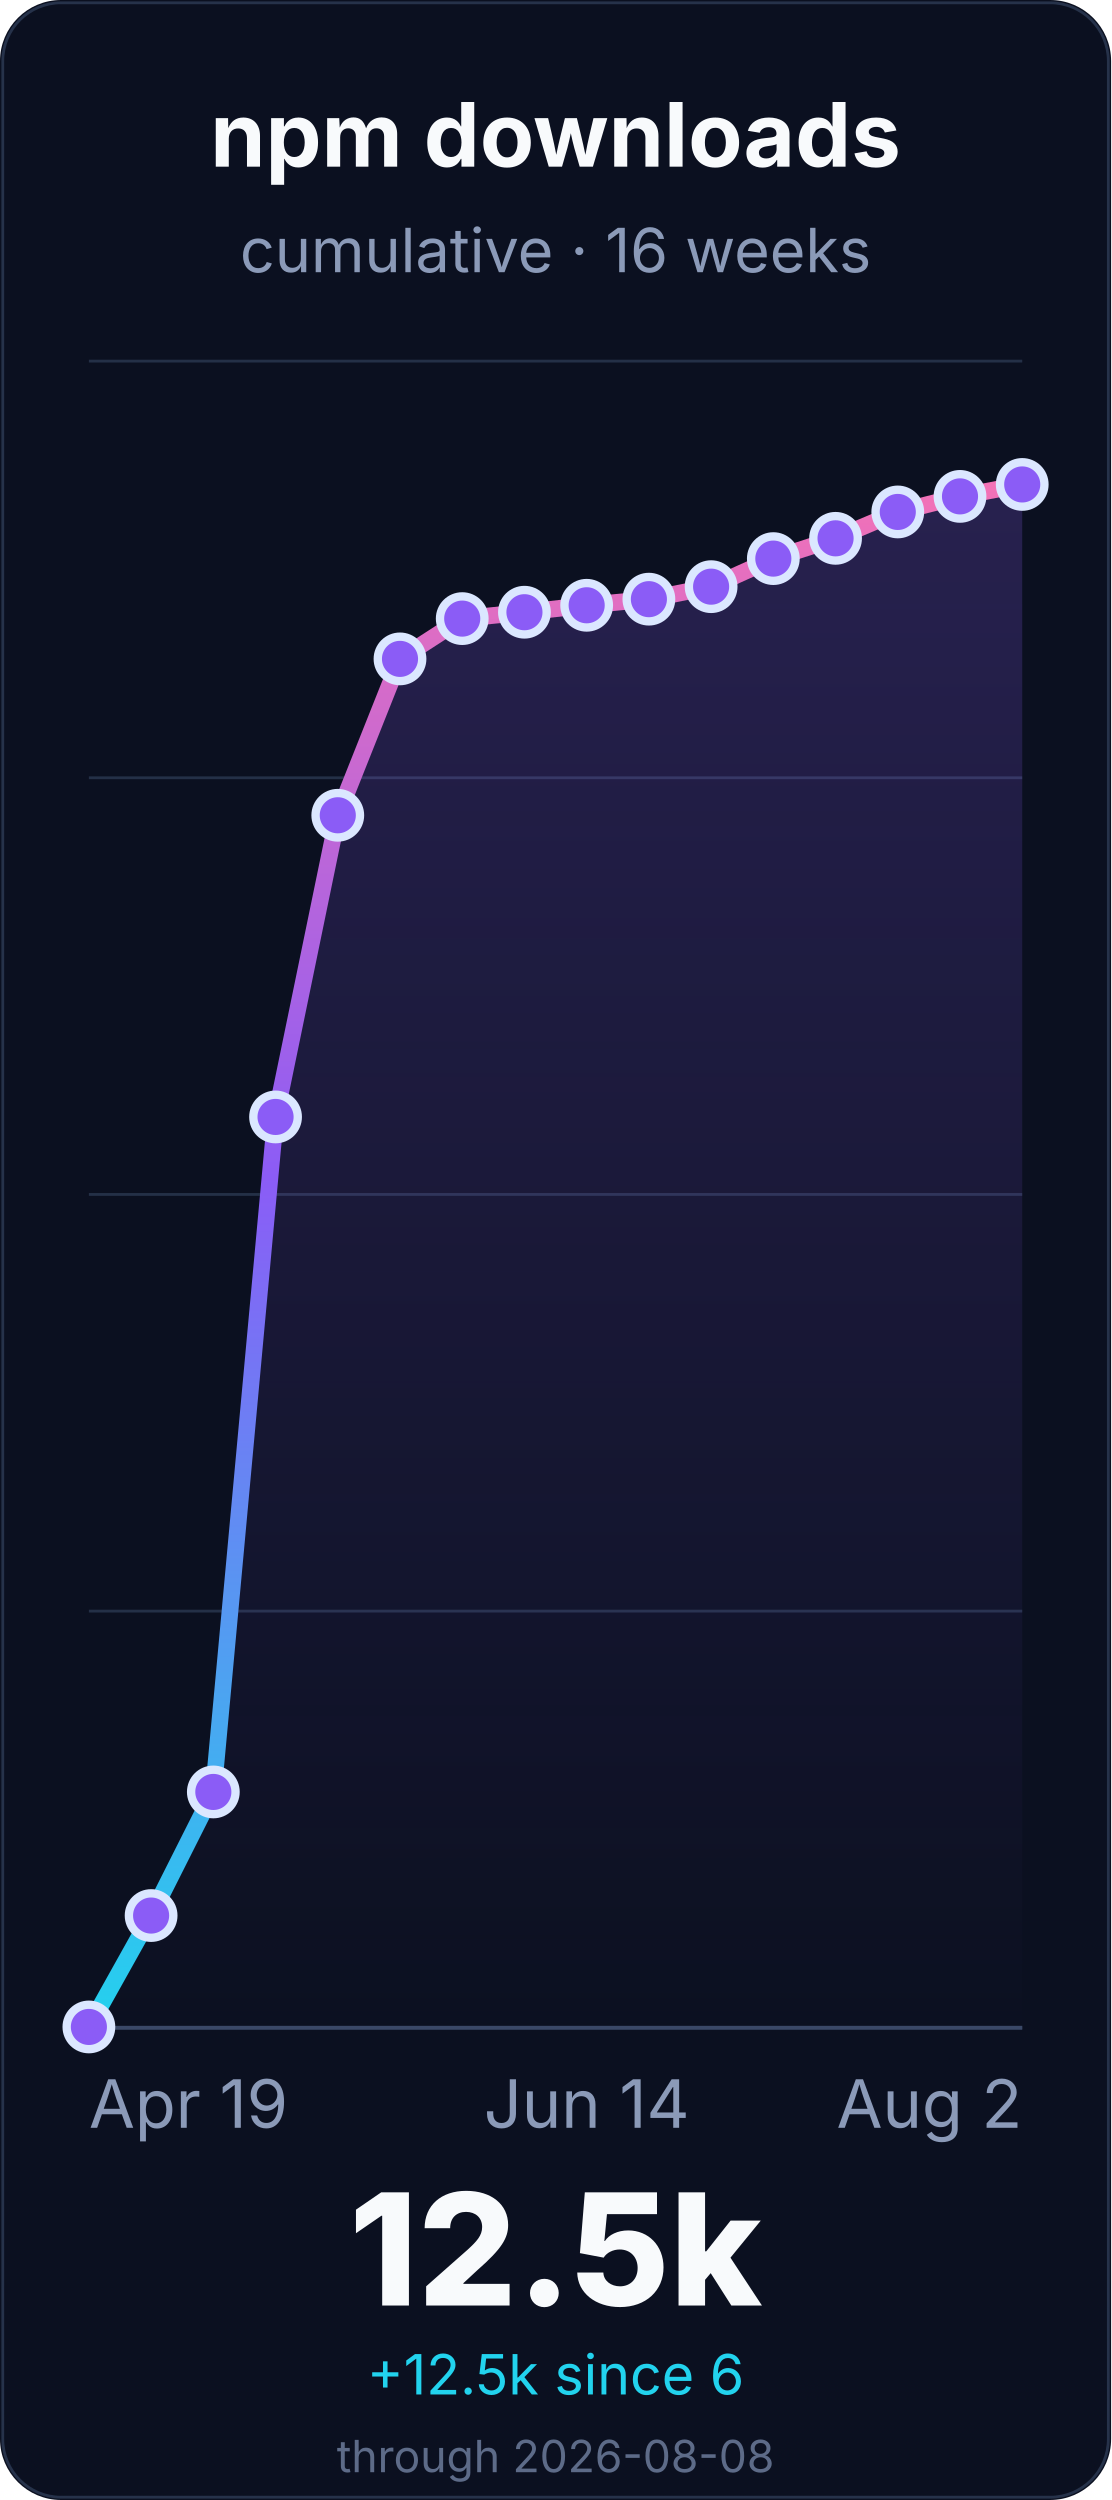
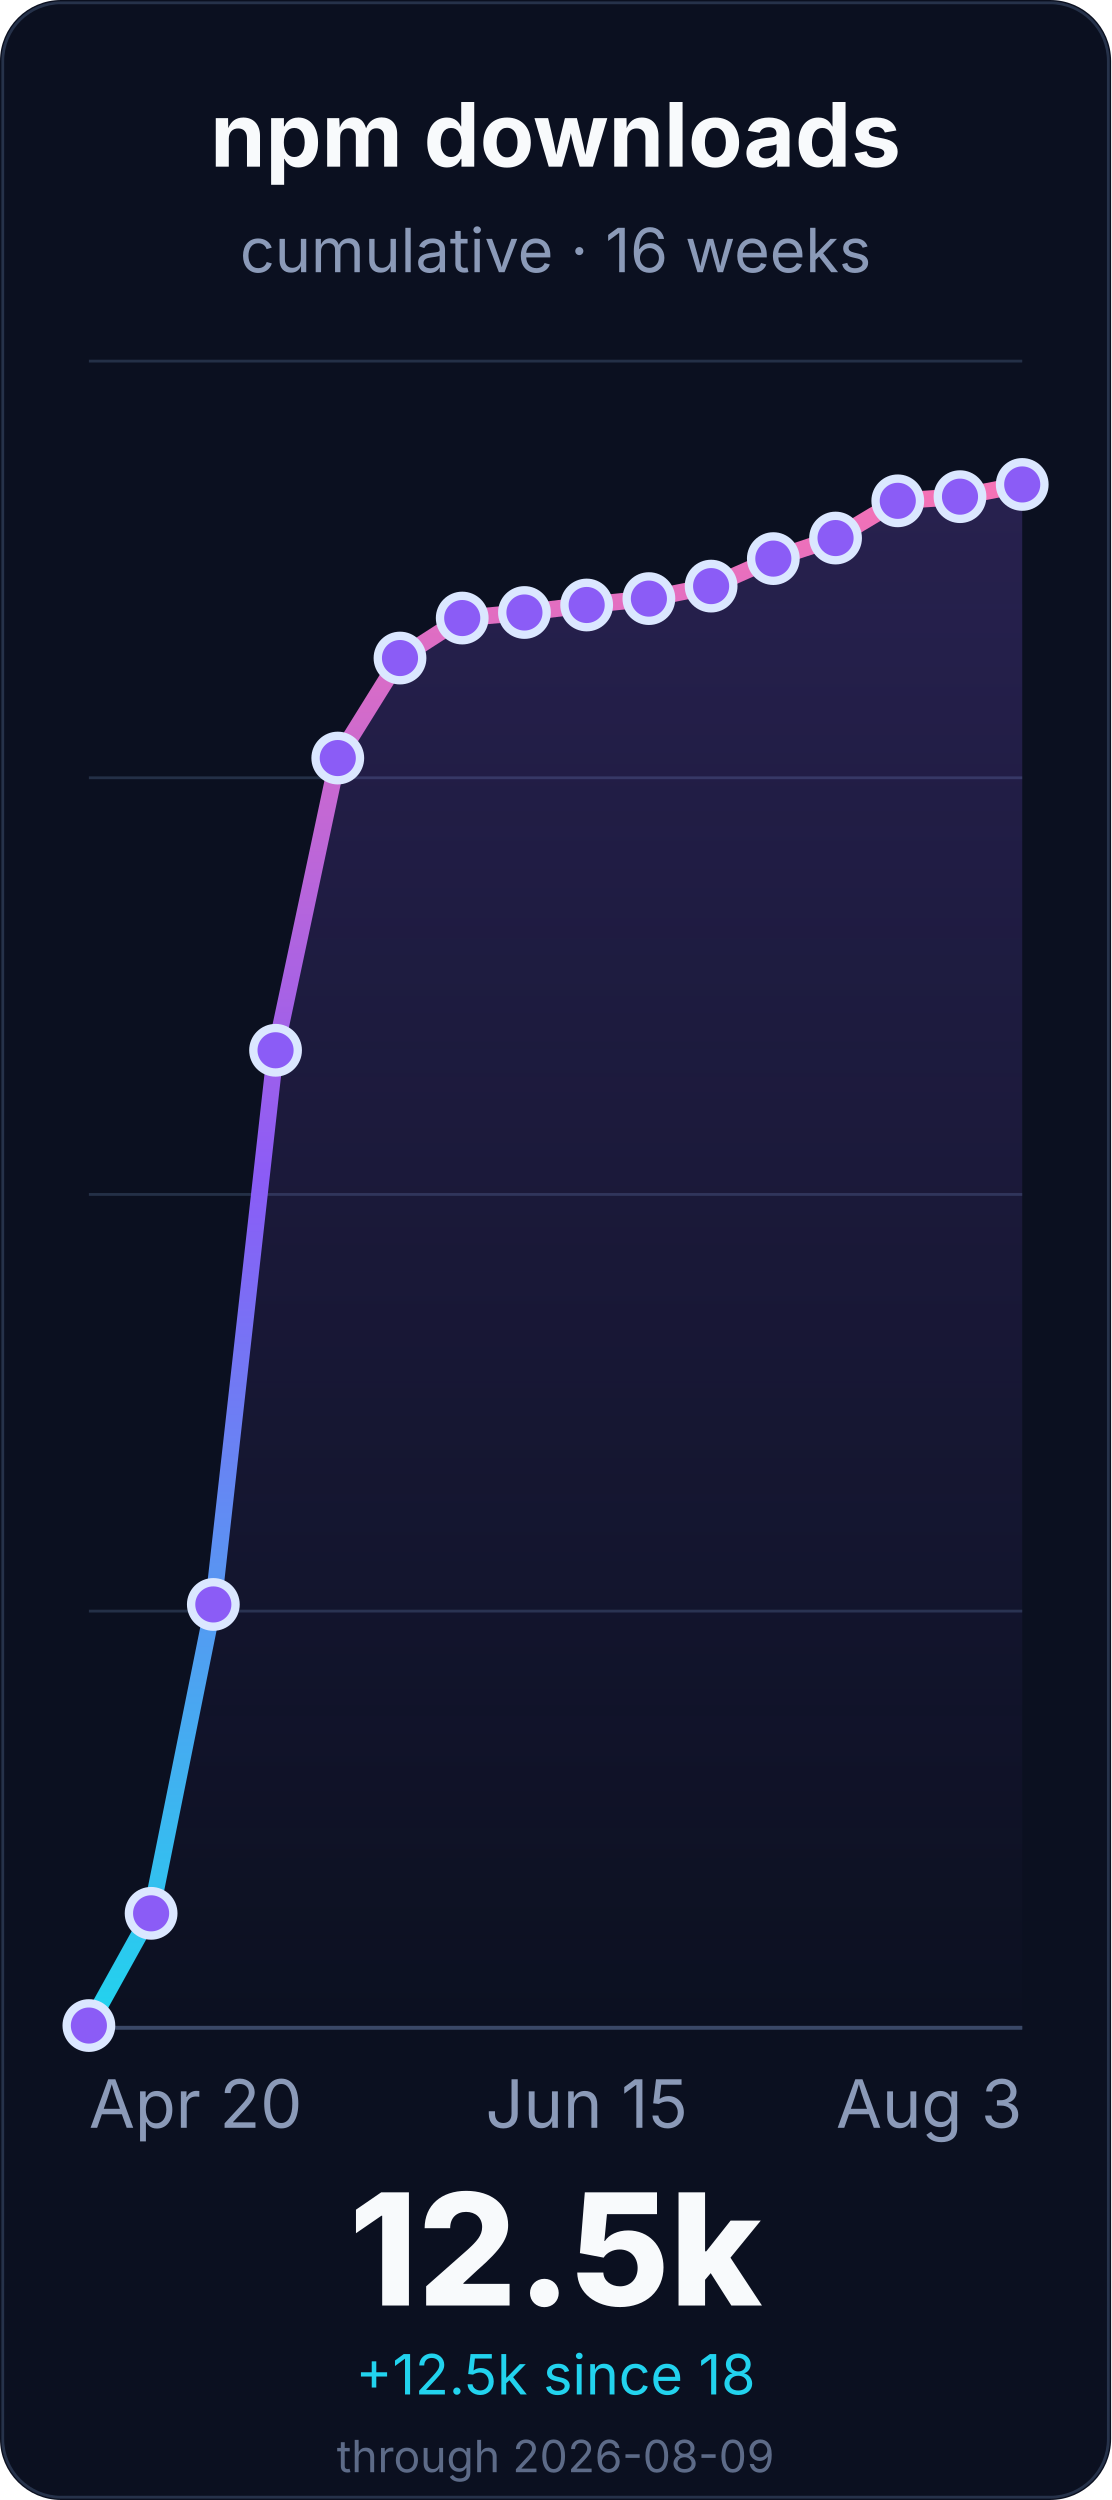
<svg xmlns="http://www.w3.org/2000/svg" width="400" height="900" viewBox="0 0 400 900" role="img" aria-labelledby="title desc">
  <defs>
    <linearGradient id="line" x1="0" x2="0" y1="1" y2="0">
      <stop offset="0%" stop-color="#22d3ee" />
      <stop offset="55%" stop-color="#8b5cf6" />
      <stop offset="100%" stop-color="#f472b6" />
    </linearGradient>
    <linearGradient id="fill" x1="0" x2="0" y1="0" y2="1">
      <stop offset="0%" stop-color="#8b5cf6" stop-opacity="0.22" />
      <stop offset="100%" stop-color="#8b5cf6" stop-opacity="0" />
    </linearGradient>
  </defs>
  <rect width="400" height="900" rx="22" fill="#0b1020" />
  <rect x="1" y="1" width="398" height="898" rx="21" fill="none" stroke="#26324a" />
  <g font-family="Inter, ui-sans-serif, system-ui, -apple-system, BlinkMacSystemFont, Segoe UI, sans-serif">
    <text x="200.0" y="60" font-size="32" font-weight="700" fill="#f8fafc" text-anchor="middle">npm downloads</text>
    <text x="200.0" y="98" font-size="22" fill="#8b9ab8" text-anchor="middle">cumulative · 16 weeks</text>
    <line x1="32" y1="730.0" x2="368" y2="730.0" stroke="#243047" stroke-width="1" />
    <line x1="32" y1="580.0" x2="368" y2="580.0" stroke="#243047" stroke-width="1" />
    <line x1="32" y1="430.0" x2="368" y2="430.0" stroke="#243047" stroke-width="1" />
    <line x1="32" y1="280.0" x2="368" y2="280.0" stroke="#243047" stroke-width="1" />
    <line x1="32" y1="130.0" x2="368" y2="130.0" stroke="#243047" stroke-width="1" />
    <line x1="32" y1="730.0" x2="368" y2="730.0" stroke="#3a4867" stroke-width="1.4" />
-     <path d="M 32.0 729.7 L 54.4 689.6 L 76.8 645.1 L 99.2 402.1 L 121.6 293.5 L 144.0 237.2 L 166.4 222.7 L 188.8 220.4 L 211.2 217.9 L 233.6 215.7 L 256.0 211.2 L 278.4 201.1 L 300.8 193.8 L 323.2 184.3 L 345.6 178.7 L 368.0 174.4 L 368.0 730.0 L 32.0 730.0 Z" fill="url(#fill)" />
-     <path d="M 32.0 729.7 L 54.4 689.6 L 76.8 645.1 L 99.2 402.1 L 121.6 293.5 L 144.0 237.2 L 166.4 222.7 L 188.8 220.4 L 211.2 217.9 L 233.6 215.7 L 256.0 211.2 L 278.4 201.1 L 300.8 193.8 L 323.2 184.3 L 345.6 178.7 L 368.0 174.4" fill="none" stroke="url(#line)" stroke-width="6" stroke-linecap="round" stroke-linejoin="round" />
-     <circle cx="32.0" cy="729.7" r="8" fill="#8b5cf6" stroke="#dbe7ff" stroke-width="3" />
-     <circle cx="54.4" cy="689.6" r="8" fill="#8b5cf6" stroke="#dbe7ff" stroke-width="3" />
-     <circle cx="76.8" cy="645.1" r="8" fill="#8b5cf6" stroke="#dbe7ff" stroke-width="3" />
-     <circle cx="99.2" cy="402.1" r="8" fill="#8b5cf6" stroke="#dbe7ff" stroke-width="3" />
-     <circle cx="121.6" cy="293.5" r="8" fill="#8b5cf6" stroke="#dbe7ff" stroke-width="3" />
-     <circle cx="144.0" cy="237.2" r="8" fill="#8b5cf6" stroke="#dbe7ff" stroke-width="3" />
-     <circle cx="166.4" cy="222.7" r="8" fill="#8b5cf6" stroke="#dbe7ff" stroke-width="3" />
-     <circle cx="188.8" cy="220.4" r="8" fill="#8b5cf6" stroke="#dbe7ff" stroke-width="3" />
-     <circle cx="211.2" cy="217.9" r="8" fill="#8b5cf6" stroke="#dbe7ff" stroke-width="3" />
-     <circle cx="233.6" cy="215.7" r="8" fill="#8b5cf6" stroke="#dbe7ff" stroke-width="3" />
-     <circle cx="256.0" cy="211.2" r="8" fill="#8b5cf6" stroke="#dbe7ff" stroke-width="3" />
+     <path d="M 32.0 729.2 L 54.4 688.8 L 76.8 577.6 L 99.2 378.1 L 121.6 272.9 L 144.0 236.9 L 166.4 222.5 L 188.8 220.5 L 211.2 217.8 L 233.6 215.5 L 256.0 211.0 L 278.4 201.1 L 300.8 193.7 L 323.2 180.3 L 345.6 178.8 L 368.0 174.4 L 368.0 730.0 L 32.0 730.0 Z" fill="url(#fill)" />
+     <path d="M 32.0 729.2 L 54.4 688.8 L 76.8 577.6 L 99.2 378.1 L 121.6 272.9 L 144.0 236.9 L 166.4 222.5 L 188.8 220.5 L 211.2 217.8 L 233.6 215.5 L 256.0 211.0 L 278.4 201.1 L 300.8 193.7 L 323.2 180.3 L 345.6 178.8 L 368.0 174.4" fill="none" stroke="url(#line)" stroke-width="6" stroke-linecap="round" stroke-linejoin="round" />
+     <circle cx="32.0" cy="729.2" r="8" fill="#8b5cf6" stroke="#dbe7ff" stroke-width="3" />
+     <circle cx="54.4" cy="688.8" r="8" fill="#8b5cf6" stroke="#dbe7ff" stroke-width="3" />
+     <circle cx="76.8" cy="577.6" r="8" fill="#8b5cf6" stroke="#dbe7ff" stroke-width="3" />
+     <circle cx="99.2" cy="378.1" r="8" fill="#8b5cf6" stroke="#dbe7ff" stroke-width="3" />
+     <circle cx="121.6" cy="272.9" r="8" fill="#8b5cf6" stroke="#dbe7ff" stroke-width="3" />
+     <circle cx="144.0" cy="236.9" r="8" fill="#8b5cf6" stroke="#dbe7ff" stroke-width="3" />
+     <circle cx="166.4" cy="222.5" r="8" fill="#8b5cf6" stroke="#dbe7ff" stroke-width="3" />
+     <circle cx="188.8" cy="220.5" r="8" fill="#8b5cf6" stroke="#dbe7ff" stroke-width="3" />
+     <circle cx="211.2" cy="217.8" r="8" fill="#8b5cf6" stroke="#dbe7ff" stroke-width="3" />
+     <circle cx="233.6" cy="215.5" r="8" fill="#8b5cf6" stroke="#dbe7ff" stroke-width="3" />
+     <circle cx="256.0" cy="211.0" r="8" fill="#8b5cf6" stroke="#dbe7ff" stroke-width="3" />
    <circle cx="278.4" cy="201.1" r="8" fill="#8b5cf6" stroke="#dbe7ff" stroke-width="3" />
-     <circle cx="300.8" cy="193.8" r="8" fill="#8b5cf6" stroke="#dbe7ff" stroke-width="3" />
-     <circle cx="323.2" cy="184.3" r="8" fill="#8b5cf6" stroke="#dbe7ff" stroke-width="3" />
-     <circle cx="345.6" cy="178.7" r="8" fill="#8b5cf6" stroke="#dbe7ff" stroke-width="3" />
+     <circle cx="300.8" cy="193.7" r="8" fill="#8b5cf6" stroke="#dbe7ff" stroke-width="3" />
+     <circle cx="323.2" cy="180.3" r="8" fill="#8b5cf6" stroke="#dbe7ff" stroke-width="3" />
+     <circle cx="345.6" cy="178.8" r="8" fill="#8b5cf6" stroke="#dbe7ff" stroke-width="3" />
    <circle cx="368.0" cy="174.4" r="8" fill="#8b5cf6" stroke="#dbe7ff" stroke-width="3" />
-     <text x="32.0" y="766" font-size="24" fill="#8b9ab8" text-anchor="start">Apr 19</text>
-     <text x="211.2" y="766" font-size="24" fill="#8b9ab8" text-anchor="middle">Jun 14</text>
-     <text x="368.0" y="766" font-size="24" fill="#8b9ab8" text-anchor="end">Aug 2</text>
+     <text x="32.0" y="766" font-size="24" fill="#8b9ab8" text-anchor="start">Apr 20</text>
+     <text x="211.2" y="766" font-size="24" fill="#8b9ab8" text-anchor="middle">Jun 15</text>
+     <text x="368.0" y="766" font-size="24" fill="#8b9ab8" text-anchor="end">Aug 3</text>
    <text x="200.0" y="830" font-size="56" font-weight="800" fill="#f8fafc" text-anchor="middle">12.5k</text>
-     <text x="200.0" y="862" font-size="20" fill="#22d3ee" text-anchor="middle">+12.5k since 6</text>
-     <text x="200.0" y="890" font-size="16" fill="#5d6b88" text-anchor="middle">through 2026-08-08</text>
+     <text x="200.0" y="862" font-size="20" fill="#22d3ee" text-anchor="middle">+12.5k since 18</text>
+     <text x="200.0" y="890" font-size="16" fill="#5d6b88" text-anchor="middle">through 2026-08-09</text>
  </g>
</svg>
